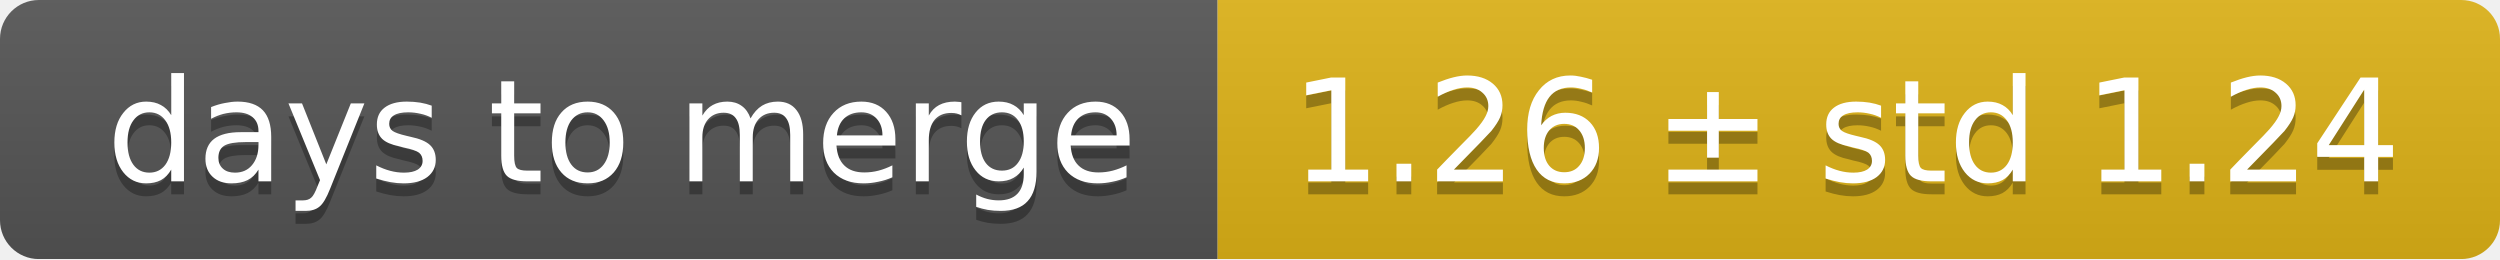
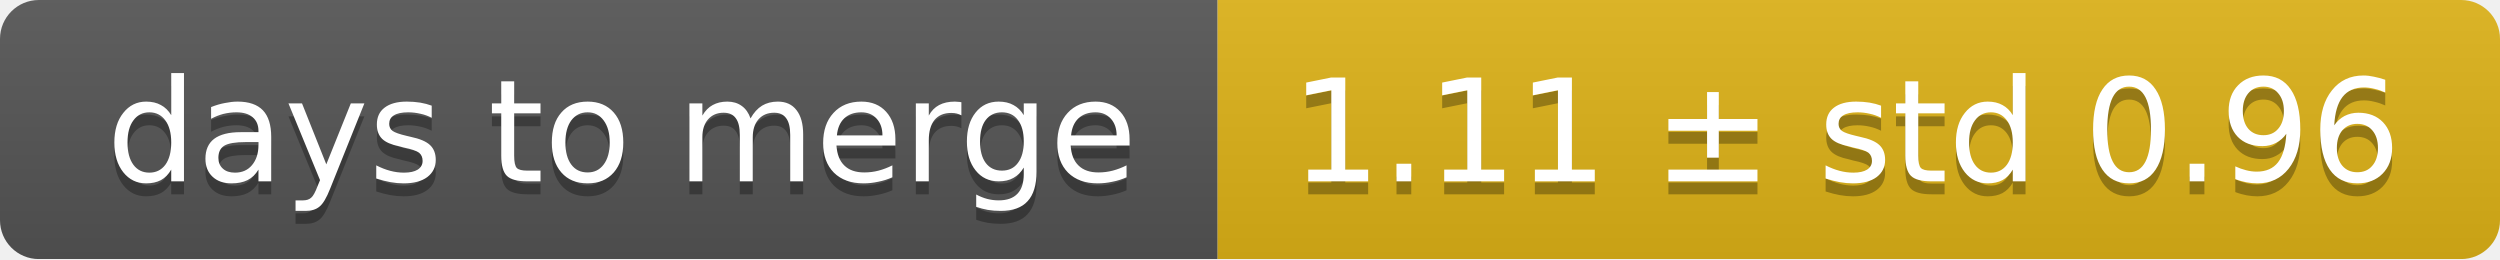
<svg xmlns="http://www.w3.org/2000/svg" width="193" height="20">
  <linearGradient id="smooth" x2="0" y2="100%">
    <stop offset="0" stop-color="#bbb" stop-opacity=".1" />
    <stop offset="1" stop-opacity=".1" />
  </linearGradient>
  <mask id="round">
    <rect width="193" height="20" rx="3" fill="#fff" />
  </mask>
  <g mask="url(#round)">
    <rect width="94" height="20" fill="#555" />
    <rect x="94" width="99" height="20" fill="#dfb317" />
    <rect width="193" height="20" fill="url(#smooth)" />
  </g>
  <g fill="#fff" text-anchor="middle" font-family="DejaVu Sans,Verdana,Geneva,sans-serif" font-size="11">
    <text x="48" y="15" fill="#010101" fill-opacity=".3">days to merge</text>
    <text x="48" y="14">days to merge</text>
-     <text x="142.5" y="15" fill="#010101" fill-opacity=".3">1.26 ± std 1.24</text>
-     <text x="142.5" y="14">1.26 ± std 1.24</text>
+     <text x="142.5" y="15" fill="#010101" fill-opacity=".3">1.11 ± std 0.96</text>
+     <text x="142.5" y="14">1.11 ± std 0.96</text>
  </g>
</svg>
